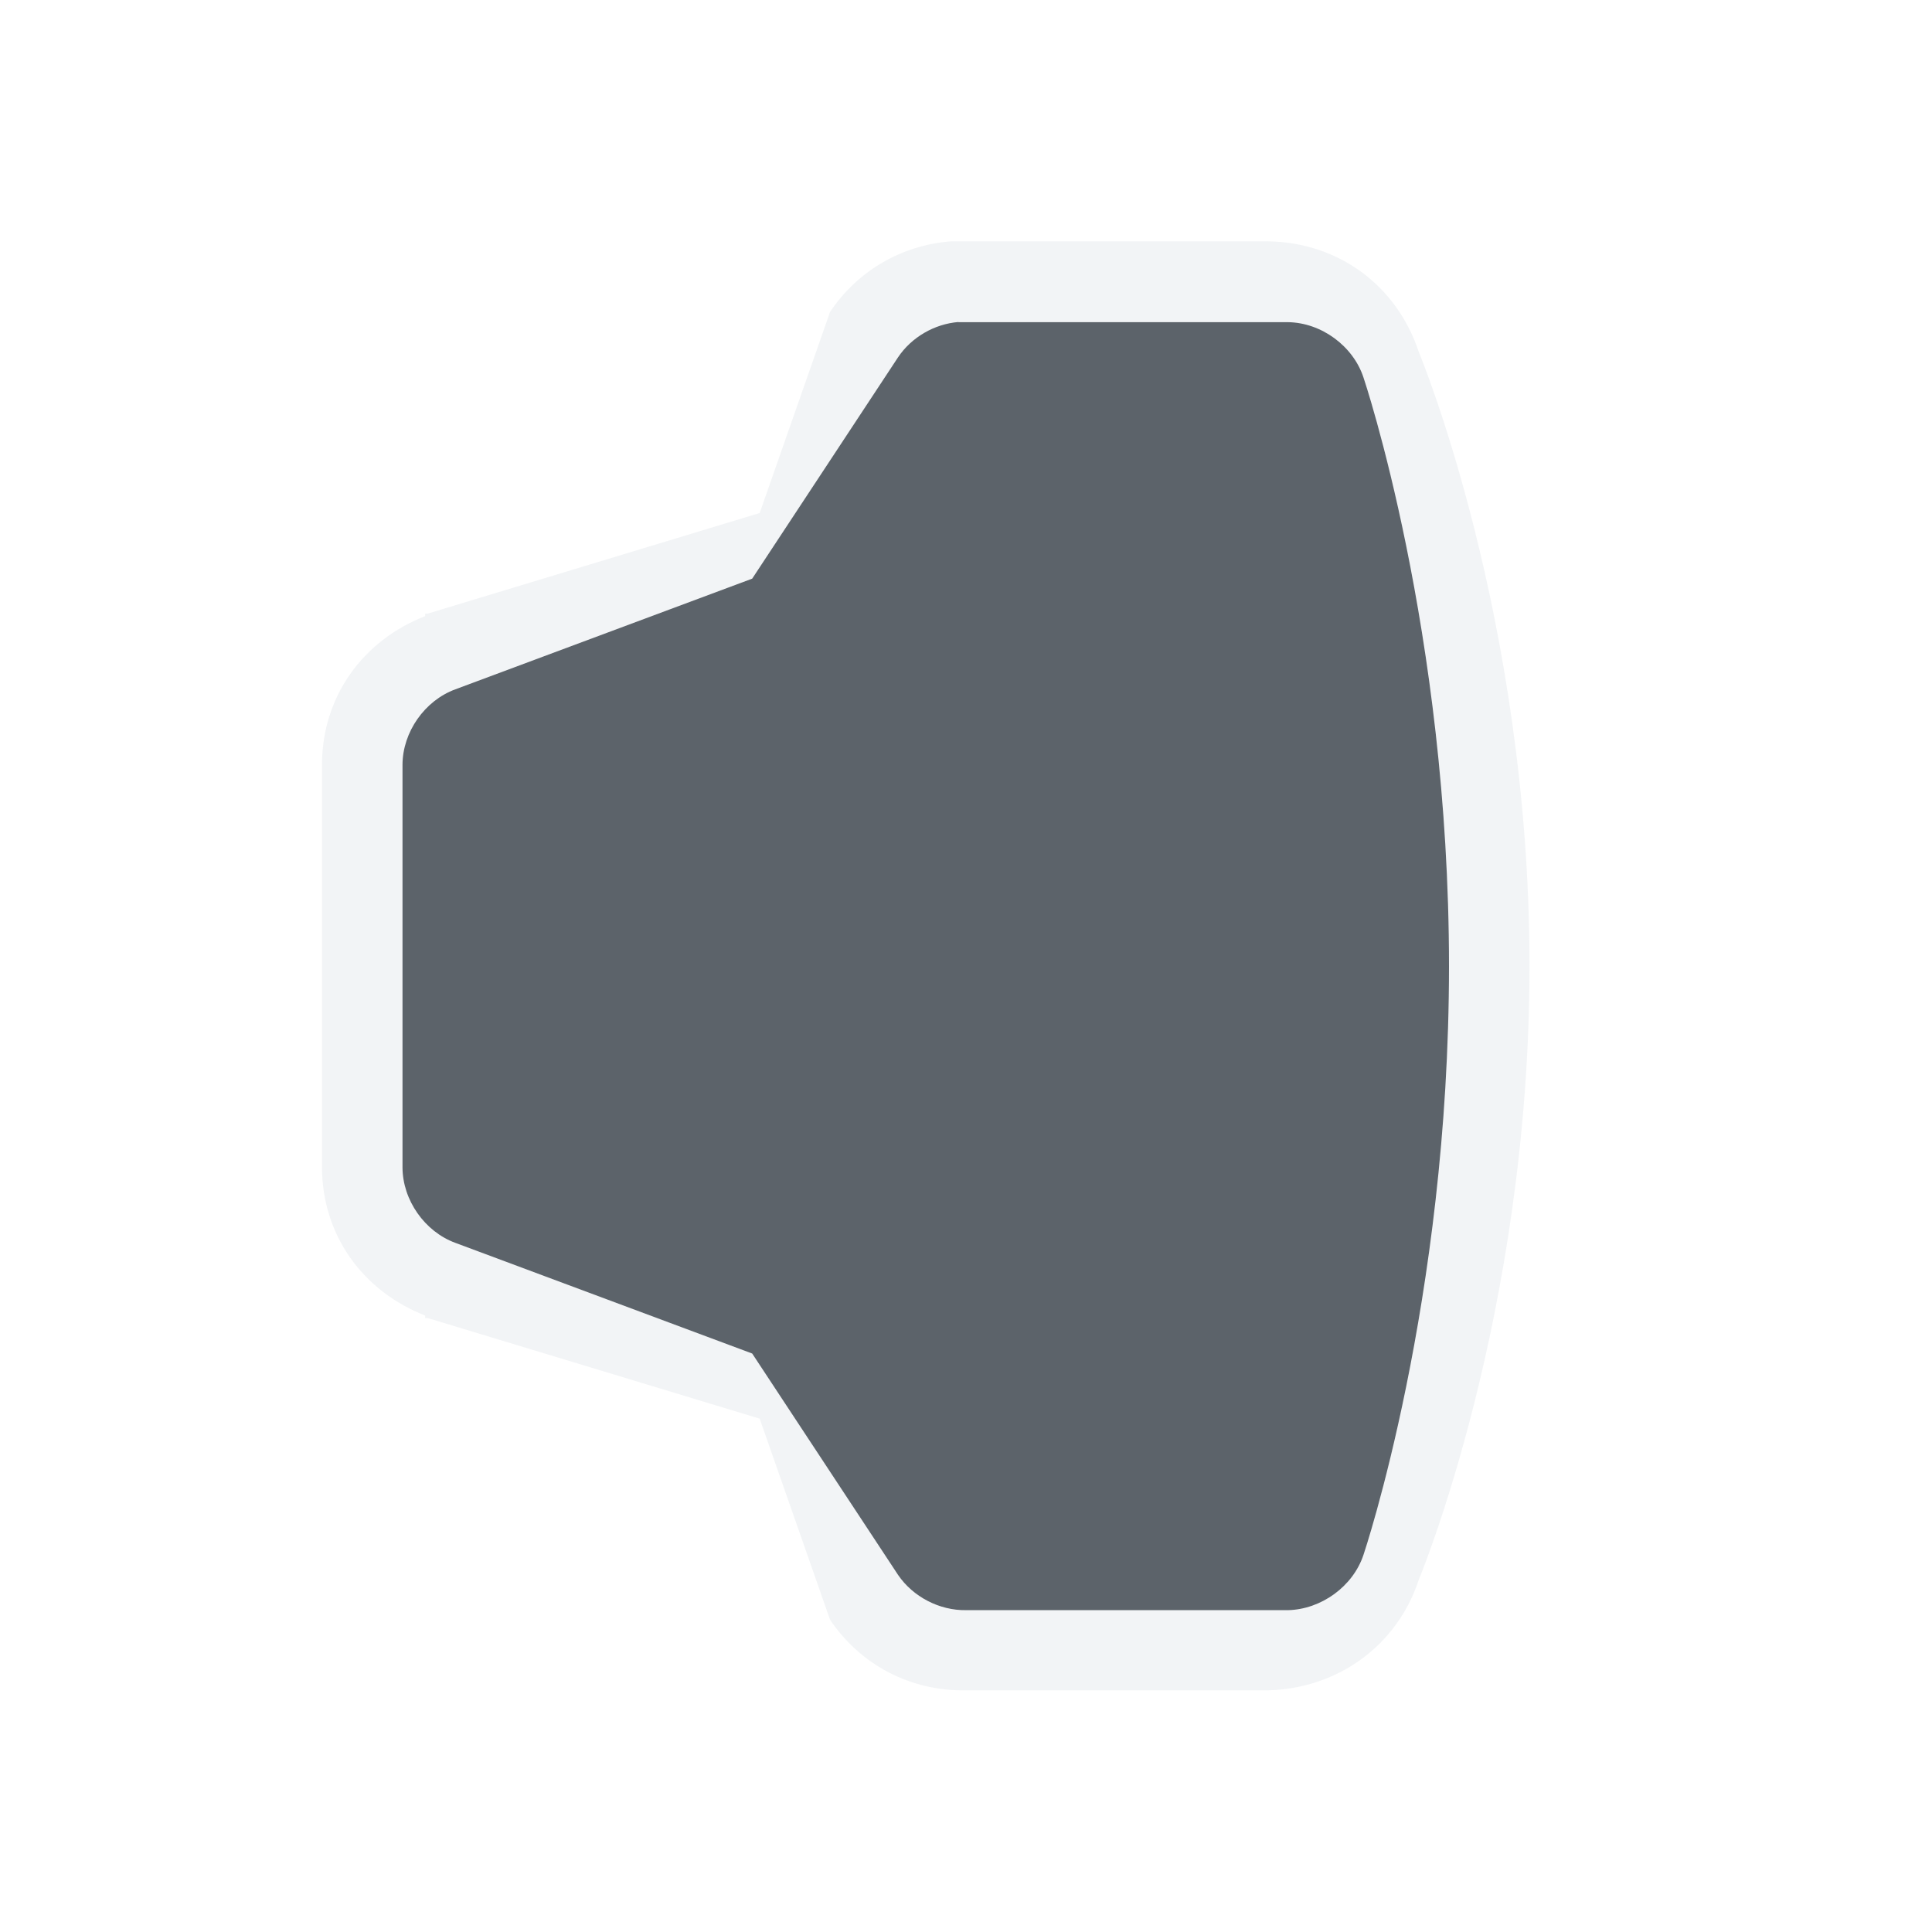
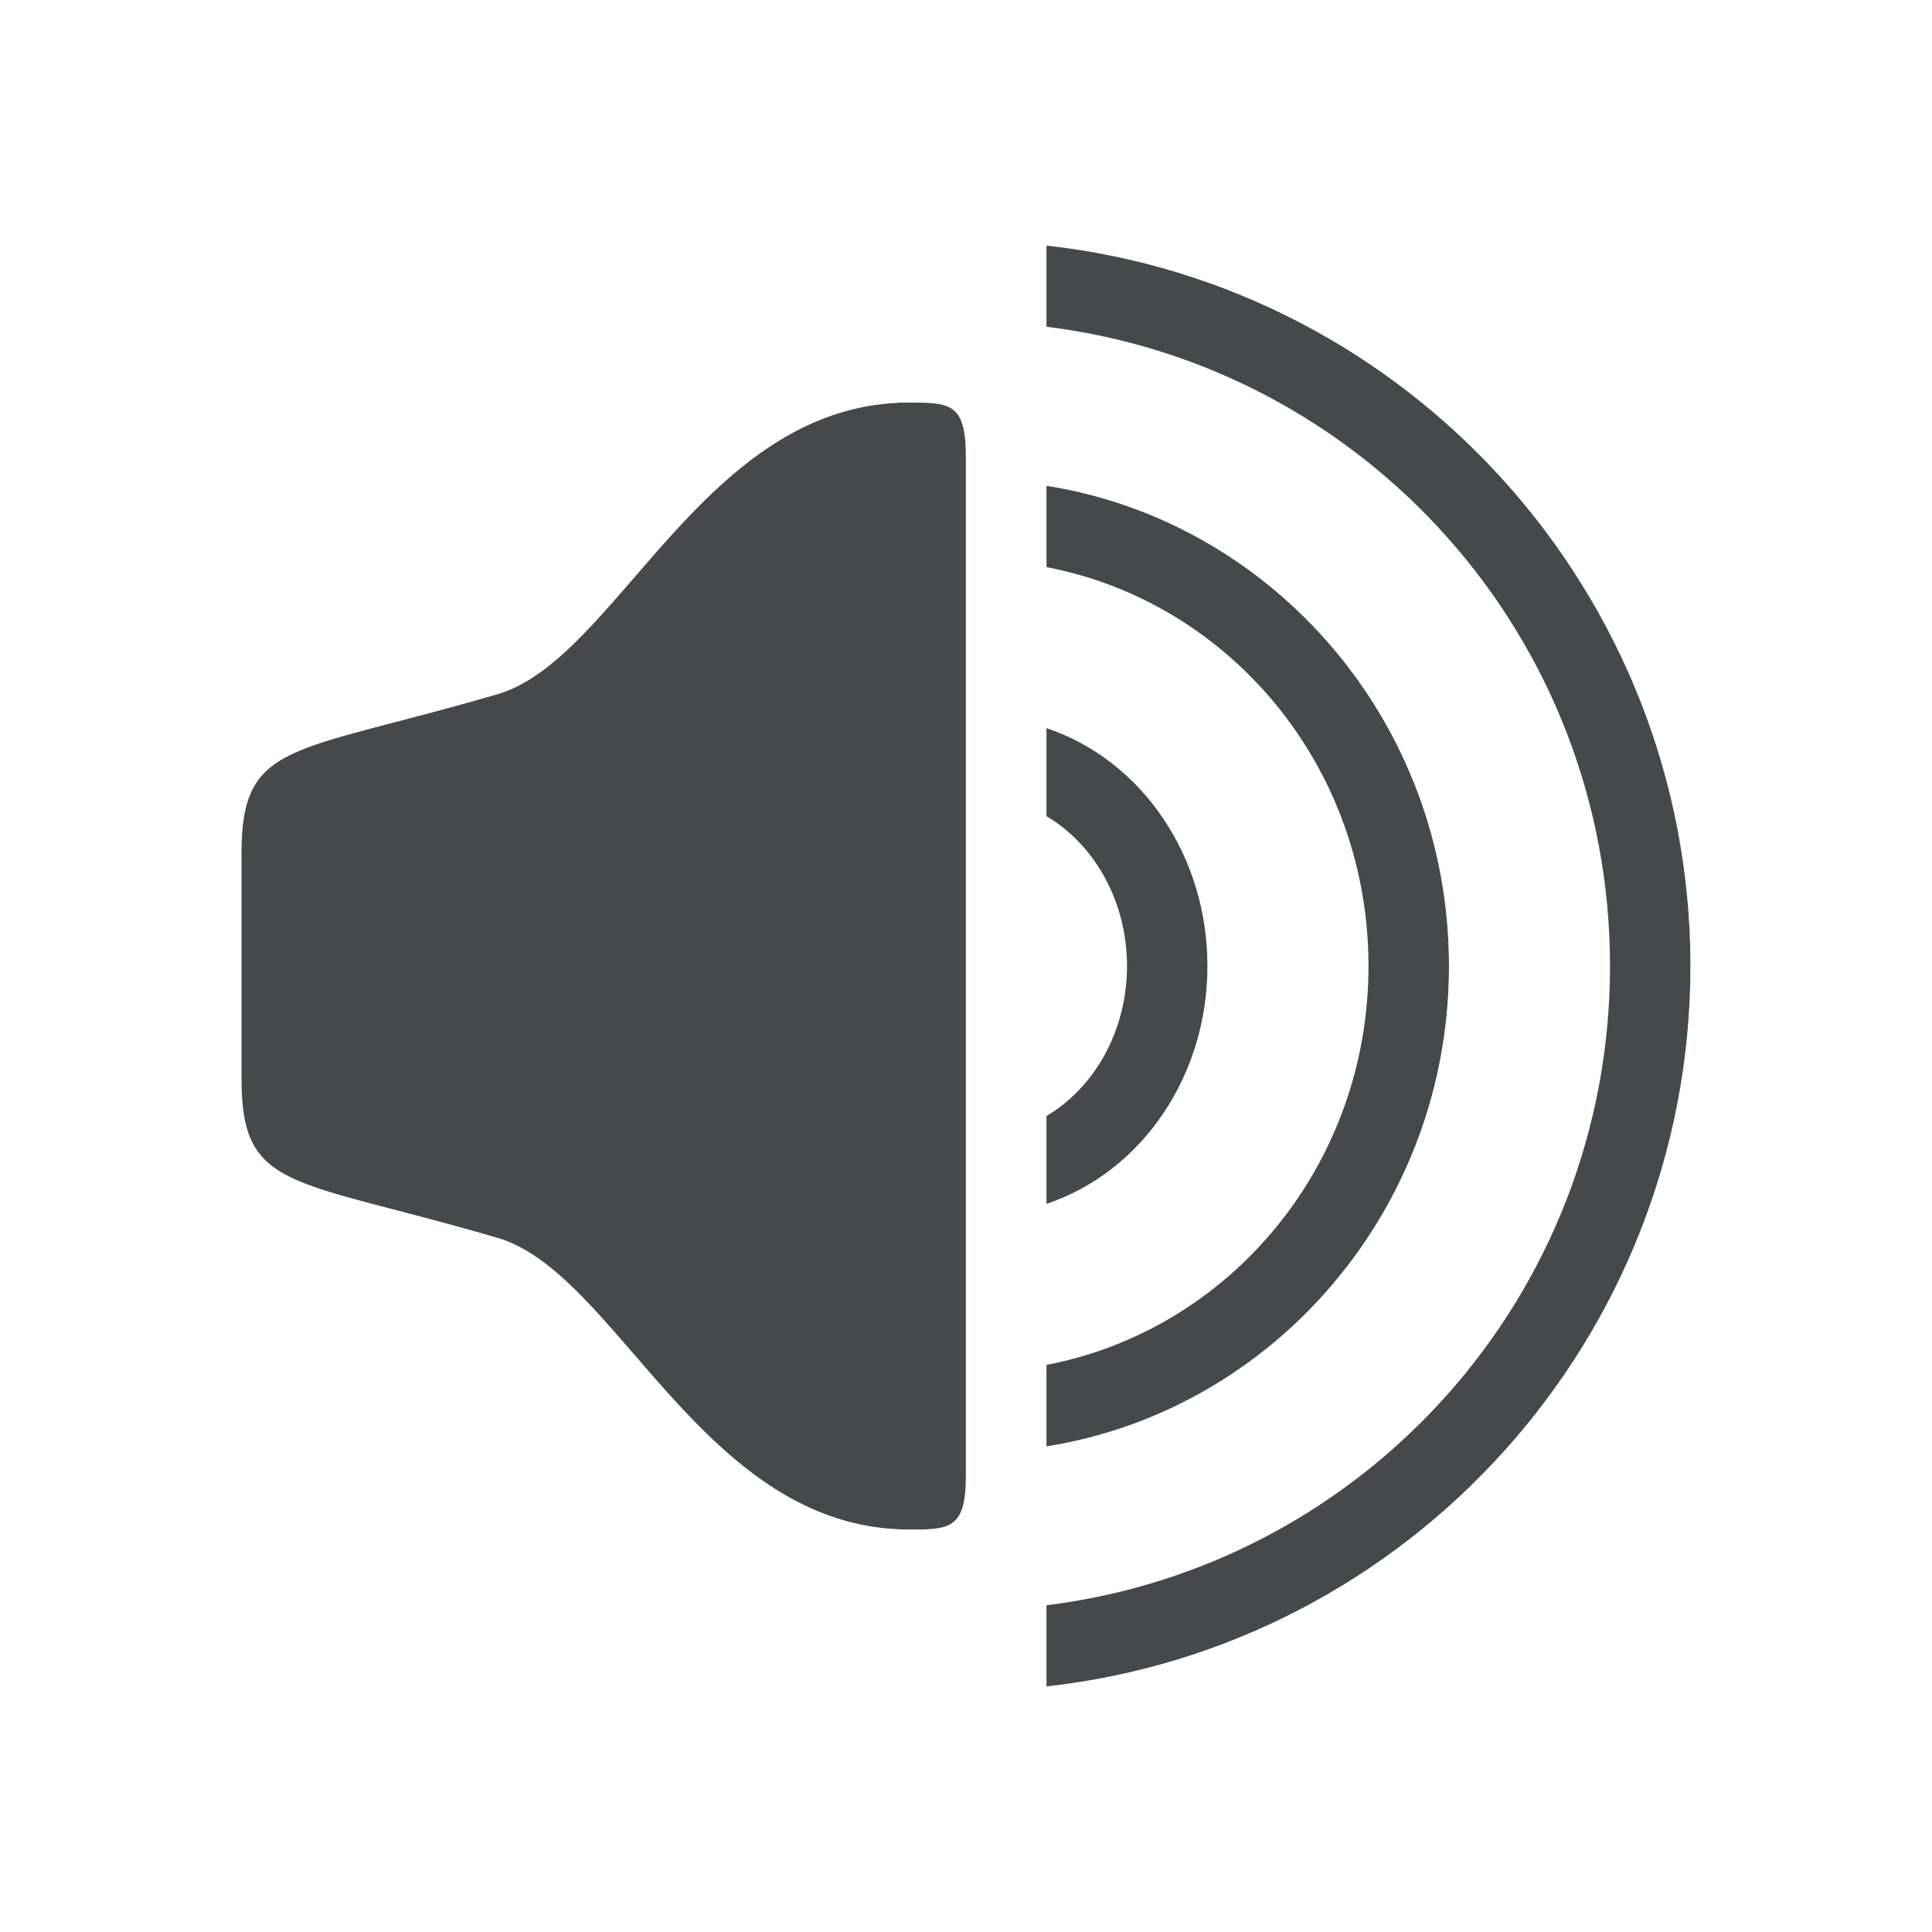
- <svg xmlns="http://www.w3.org/2000/svg" width="24" height="24" id="svg27665" version="1.1">
-   <defs id="defs27667" />
-   <g id="layer1" transform="translate(3316.417,-2092.719)">
-     <path style="font-size:medium;font-style:normal;font-variant:normal;font-weight:normal;font-stretch:normal;text-indent:0;text-align:start;text-decoration:none;line-height:normal;letter-spacing:normal;word-spacing:normal;text-transform:none;direction:ltr;block-progression:tb;writing-mode:lr-tb;text-anchor:start;baseline-shift:baseline;color:#000000;fill:#f1f3f5;fill-opacity:0.903;fill-rule:nonzero;stroke:none;stroke-width:2;marker:none;visibility:visible;display:inline;overflow:visible;enable-background:accumulate;font-family:Sans;-inkscape-font-specification:Sans" d="m -3300.417,2096.719 c 0.413,0.01 0.808,0.295 0.938,0.688 0,0 1.062,3.146 1.062,7.312 0,4.167 -1.062,7.312 -1.062,7.312 -0.129,0.393 -0.524,0.677 -0.938,0.688 l -4,0 c -0.33,0.01 -0.658,-0.165 -0.844,-0.438 l -1.812,-2.75 -3.688,-1.375 c -0.381,-0.14 -0.655,-0.531 -0.656,-0.938 l 0,-5 c 7e-4,-0.406 0.275,-0.798 0.656,-0.938 l 3.688,-1.375 1.812,-2.75 c 0.168,-0.248 0.452,-0.413 0.75,-0.438 m -0.094,-1 c -0.614,0.049 -1.154,0.363 -1.5,0.875 l -0.875,2.5 -4.125,1.25 -0.031,0 0,0.031 c -0.778,0.304 -1.28,1.004 -1.281,1.844 l 0,5 c 0,0.84 0.503,1.54 1.281,1.844 l 0,0.031 0.031,0 4.125,1.25 0.875,2.5 c 0.385,0.566 1.003,0.886 1.688,0.875 l 3.75,0 c 0.857,-0.021 1.602,-0.544 1.875,-1.375 0,0 1.375,-3.288 1.375,-7.625 0,-4.337 -1.375,-7.625 -1.375,-7.625 -0.273,-0.829 -1.003,-1.364 -1.875,-1.375 z" id="path3944-8-8" />
-     <path d="m -3304.511,2096.719 c -0.298,0.024 -0.583,0.189 -0.75,0.438 l -1.812,2.75 -3.688,1.375 c -0.381,0.14 -0.655,0.531 -0.656,0.938 l 0,5 c 7e-4,0.406 0.275,0.798 0.656,0.938 l 3.688,1.375 1.812,2.75 c 0.186,0.273 0.514,0.443 0.844,0.438 l 4,0 c 0.413,-0.01 0.808,-0.295 0.938,-0.688 0,0 1.062,-3.146 1.062,-7.312 0,-4.167 -1.062,-7.312 -1.062,-7.312 -0.129,-0.393 -0.524,-0.682 -0.938,-0.688 l -4,0 c -0.031,0 -0.062,0 -0.094,0 z" id="path3015" style="color:#000000;fill:#27303a;fill-opacity:0.753;fill-rule:nonzero;stroke:none;stroke-width:2.286;marker:none;visibility:visible;display:inline;overflow:visible;enable-background:accumulate" class="ColorScheme-Text" />
-   </g>
+ <svg xmlns="http://www.w3.org/2000/svg" id="e" width="24" height="24" version="1.1">
+   <defs id="e">
+     <style id="current-color-scheme" type="text/css">.ColorScheme-Text{color:#090d11;}.ColorScheme-Background{color:#ffffff;}</style>
+   </defs>
+   <path id="c" d="m13 3.051v1.008c3.949 0.487 7 3.848 7 7.941 0 4.093-3.051 7.454-7 7.941v1.008c4.494-0.495 8-4.316 8-8.949 0-4.633-3.506-8.454-8-8.949zm-1.703 1.949c-2.571 0-3.634 3.226-5.143 3.631-2.53 0.738-3.154 0.569-3.154 1.969v2.801c0 1.4 0.624 1.231 3.154 1.969 1.508 0.405 2.571 3.631 5.143 3.631 0.489 0 0.703-2.8e-4 0.703-0.656v-12.688c0-0.656-0.214-0.656-0.703-0.656zm1.703 1.035v1.01c2.275 0.435 4 2.476 4 4.955 0 2.479-1.724 4.52-4 4.955v1.012c2.831-0.449 5-2.956 5-5.967 0-3.011-2.169-5.516-5-5.965zm0 3.01v1.094c0.59 0.349 1 1.049 1 1.861 0 0.813-0.41 1.515-1 1.863v1.092c1.205-0.406 2-1.611 2-2.955 0-1.344-0.795-2.549-2-2.955z" style="fill-opacity:.75;fill:currentColor;" class="ColorScheme-Text" />
+   <path id="b" d="m14 2.176v1.012c4.057 0.97 6.995 4.581 7 8.812-0.004 4.232-2.942 7.845-7 8.815v1.012c4.631-1.032 7.995-5.081 8-9.826-0.006-4.745-3.37-8.792-8-9.824zm-2.707 1.824c-0.197-1.801e-4 -0.389 0.058-0.553 0.166-1.375 0.221-2.438 1.028-3.16 1.826-0.827 0.914-1.52 1.627-1.69 1.672-0.007 0.002-0.014 0.004-0.021 0.006-1.224 0.357-1.961 0.455-2.676 0.795-0.357 0.17-0.742 0.475-0.951 0.887s-0.246 0.824-0.246 1.248v2.801c0 0.424 0.037 0.837 0.246 1.248 0.209 0.411 0.594 0.717 0.951 0.887 0.715 0.34 1.452 0.436 2.676 0.793 0.007 2e-3 0.014 0.004 0.021 0.006 0.169 0.045 0.863 0.76 1.69 1.674 0.827 0.914 2.009 1.992 3.713 1.992 0.026 0 0.073-0.014 0.105-0.02 0.034 0.007 0.066 0.02 0.102 0.02h0.496l1-0.059h0.004v-0.441-1.535c-0.001 2.26e-4 -0.003 0.002-0.004 0.002v-1.012c0.001-2.72e-4 0.003-0.002 0.004-0.002v-2c-0.001 4.73e-4 -0.003 0.001-0.004 0.002v-1.092c0.002-9.23e-4 0.002-0.003 0.004-0.004v-3.717c-0.002-9.29e-4 -0.002-0.003-0.004-0.004v-1.094c0.001 4.705e-4 0.003 0.001 0.004 0.002v-2c-0.001-2.735e-4 -0.003-0.002-0.004-0.002v-1.01c0.001 2.257e-4 0.003 0.002 0.004 0.002v-1.978h-0.004l-1-0.059h-0.496c-0.036 0-0.068 0.012-0.102 0.02-0.033-0.005-0.08-0.02-0.105-0.02zm0 1c0.489 0 0.703 2.884e-4 0.703 0.656v12.688c0 0.656-0.214 0.656-0.703 0.656-2.571 0-3.634-3.226-5.143-3.631-2.53-0.738-3.154-0.569-3.154-1.969v-2.801c0-1.4 0.624-1.231 3.154-1.969 1.508-0.405 2.571-3.631 5.143-3.631zm2.707 0.217v1.029c2.348 0.808 3.997 3.103 4 5.754-0.002 2.652-1.651 4.949-4 5.756v1.031c2.913-0.843 4.997-3.586 5-6.787-0.004-3.2-2.088-5.94-5-6.783zm0 3.195v1.191c0.614 0.577 0.999 1.442 1 2.397-2.63e-4 0.956-0.385 1.824-1 2.402v1.19c1.203-0.701 1.999-2.058 2-3.592-0.002-1.532-0.798-2.887-2-3.588z" style="fill:currentColor;fill-opacity:0.5;" class="ColorScheme-Background" />
</svg>
